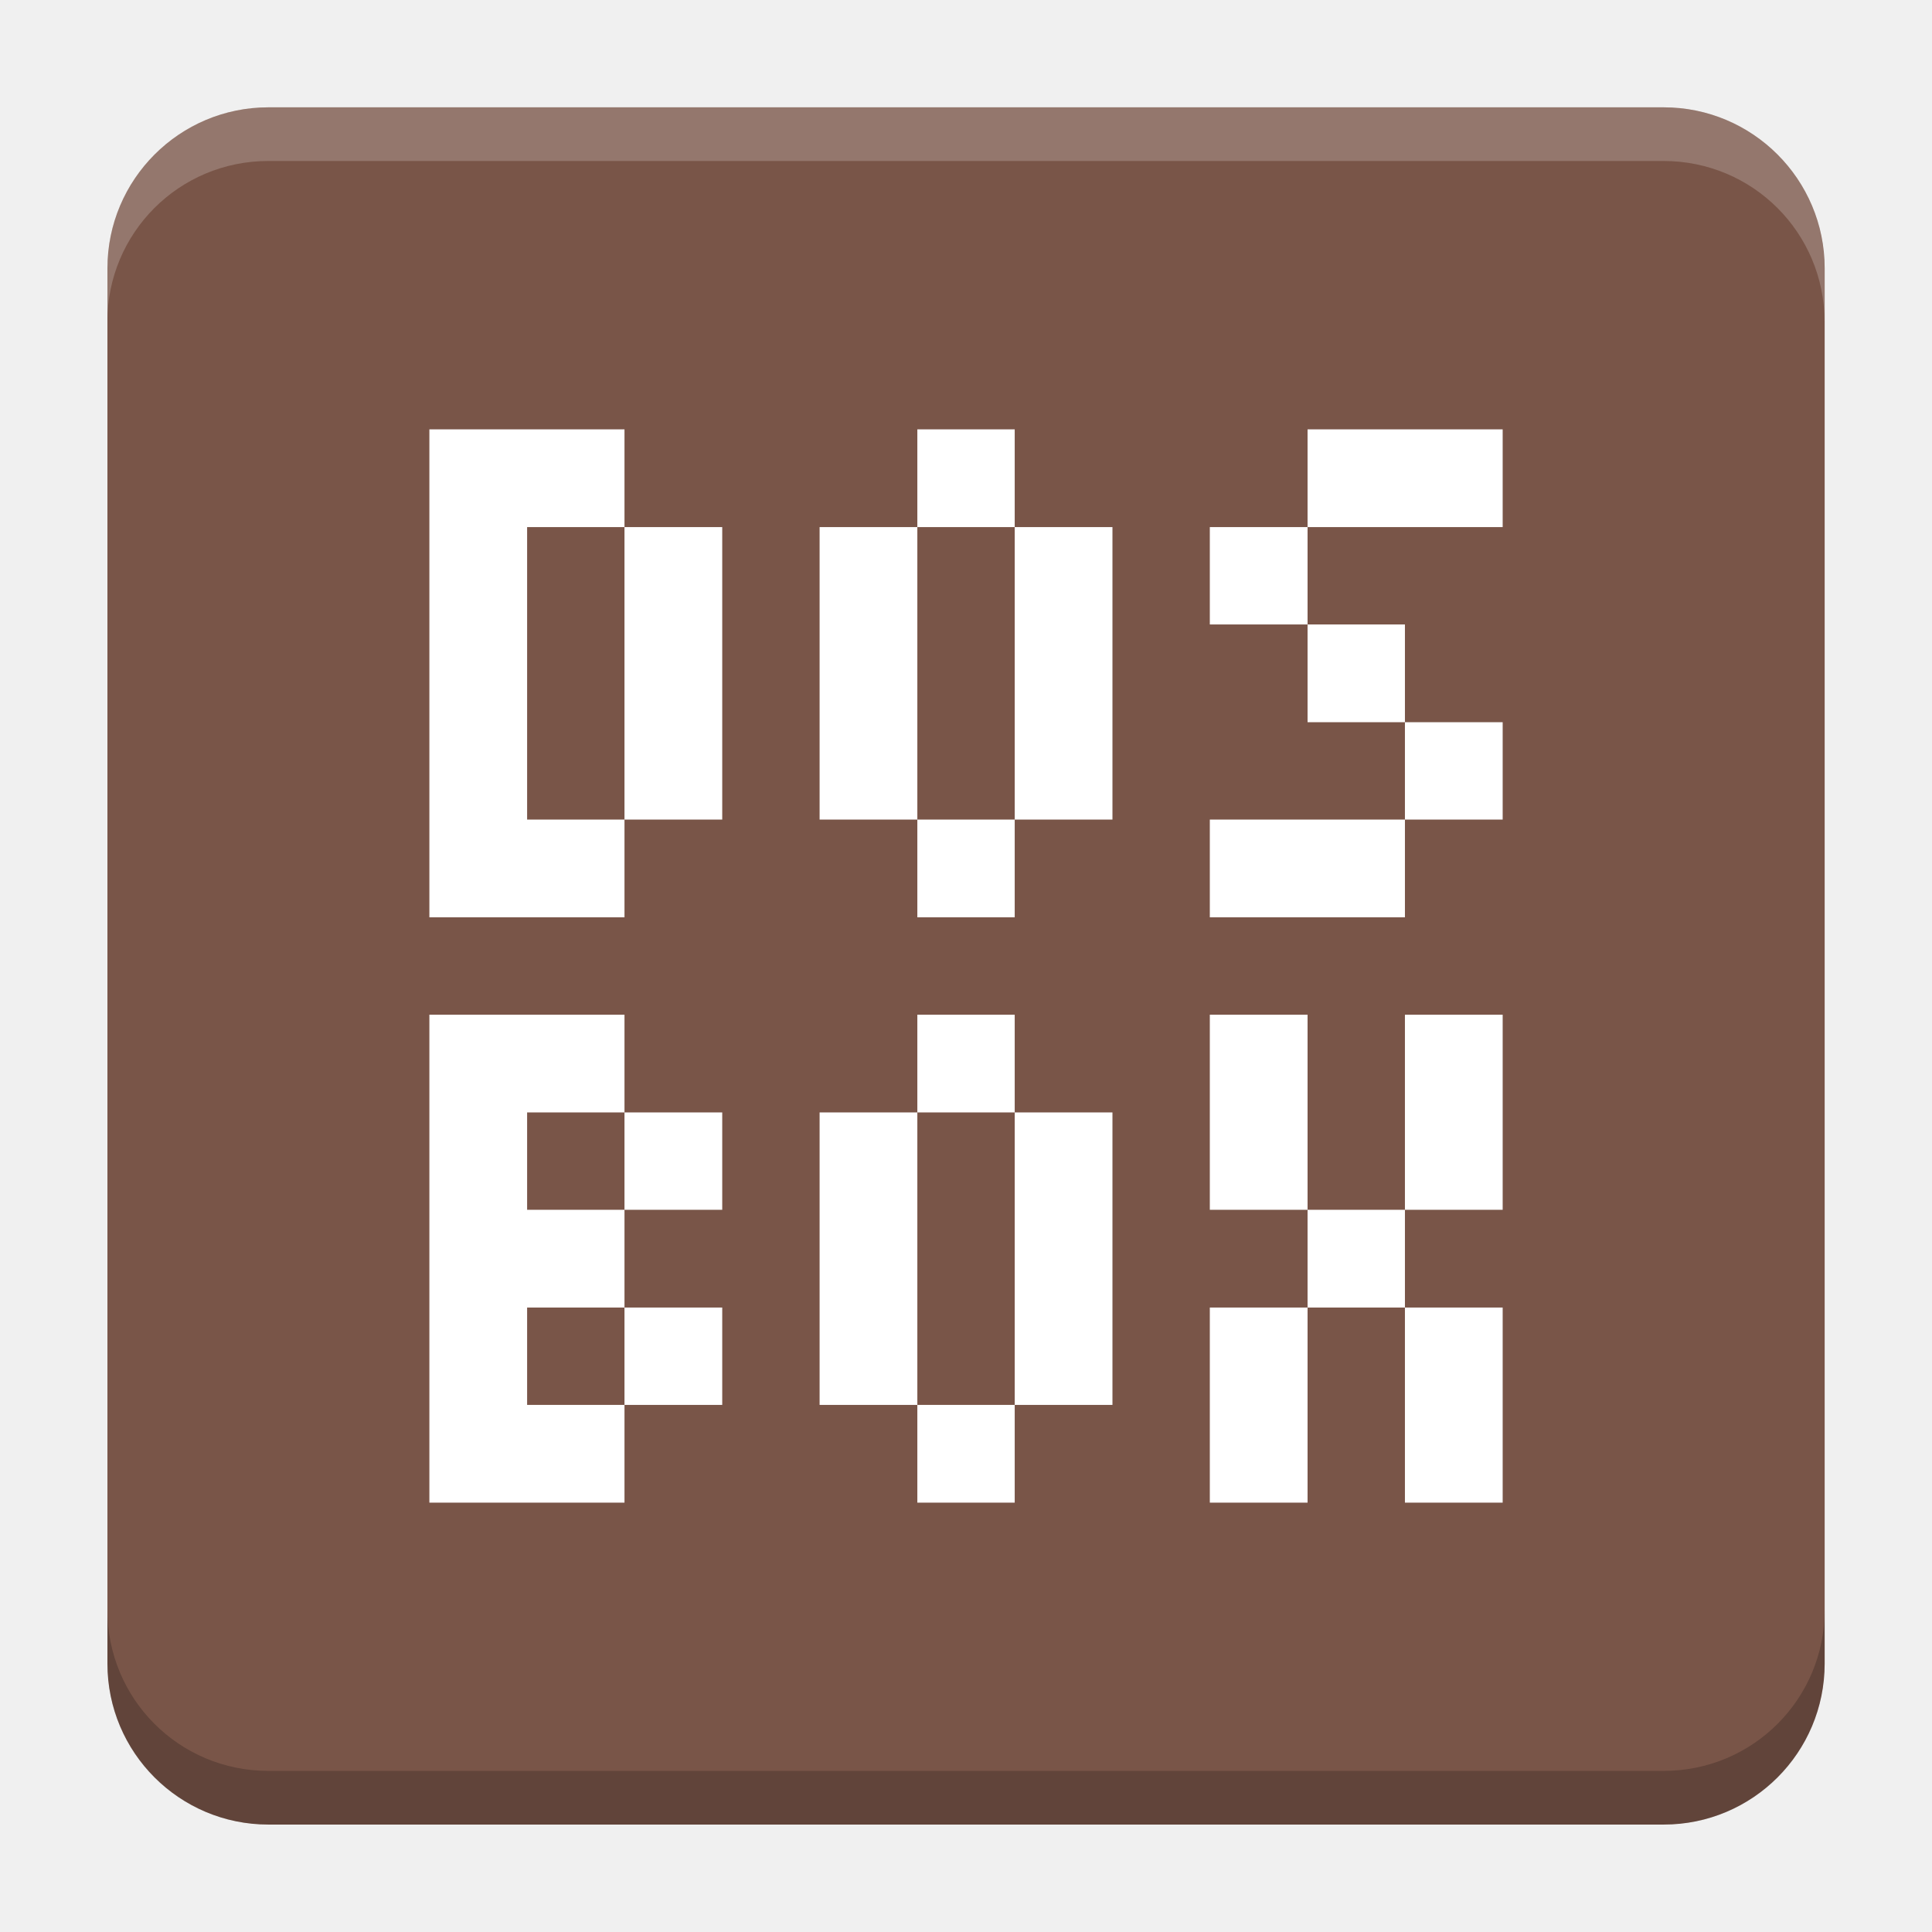
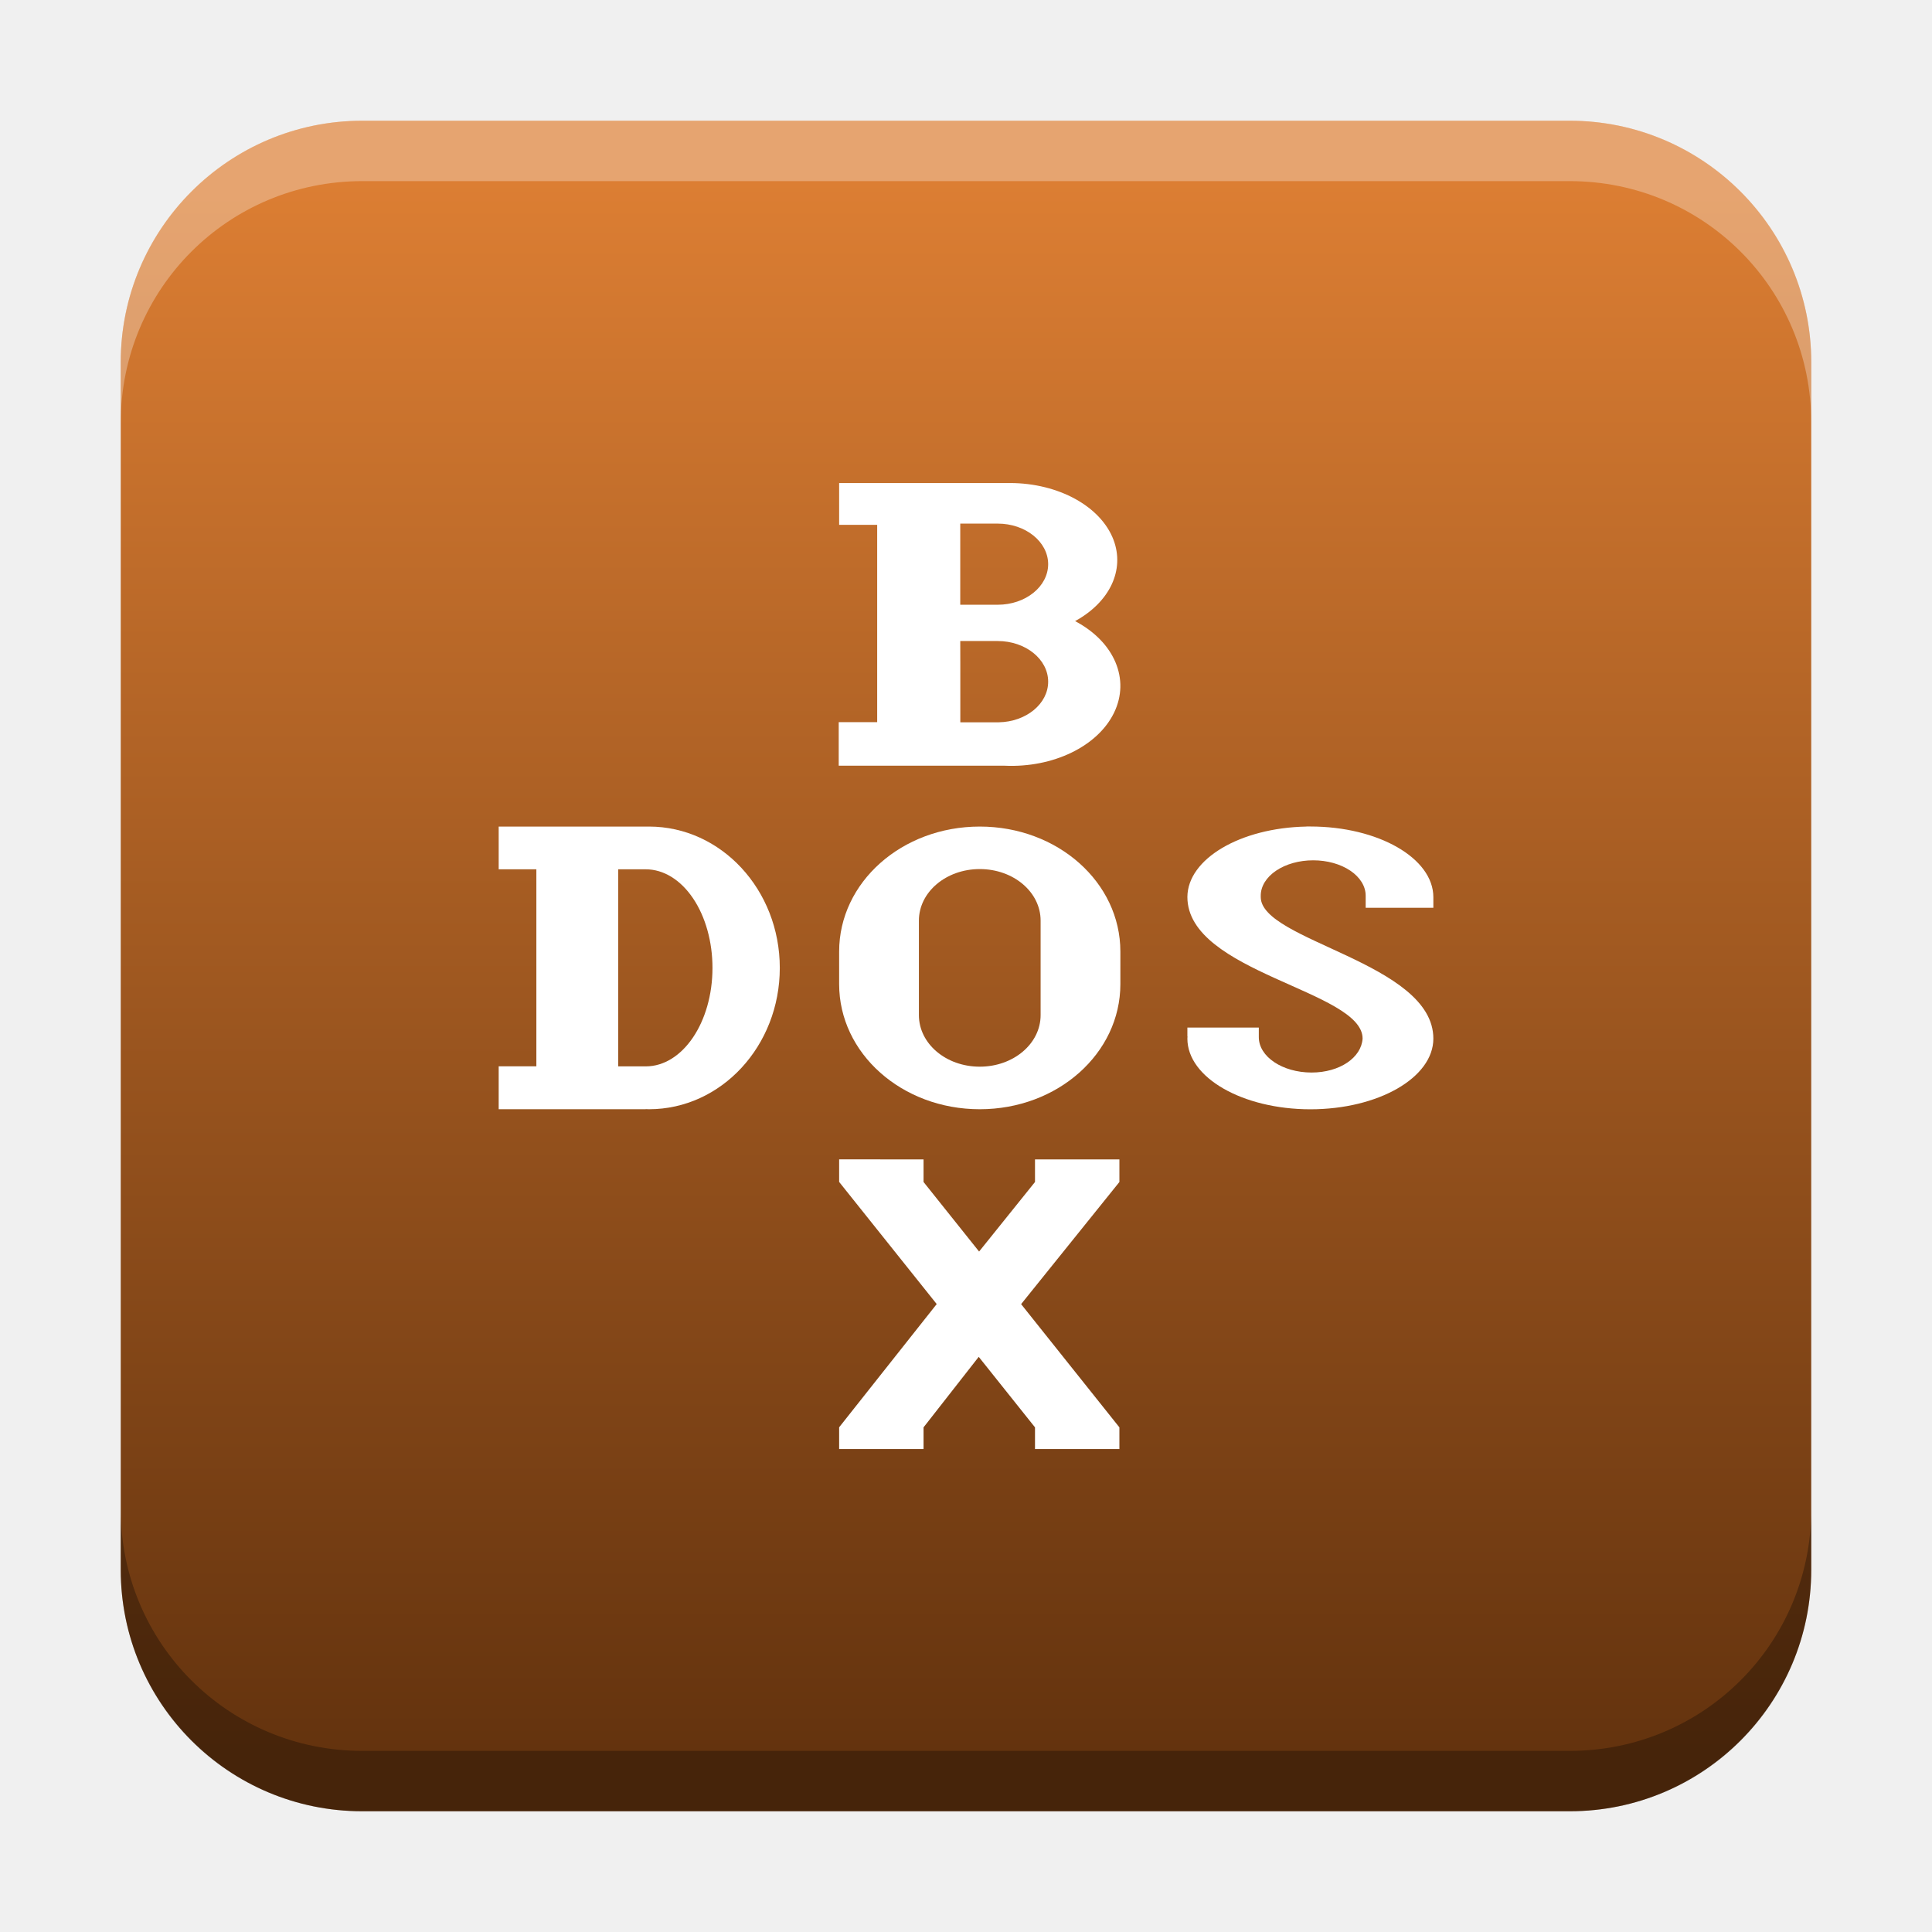
- <svg xmlns="http://www.w3.org/2000/svg" version="1.1" viewBox="0 0 18.001 18">
-   <g transform="translate(1.0008 -1092.8)">
-     <rect x="9.5745e-5" y="1093.8" width="16" height="16" rx="1.5" ry="1.5" fill="#795548" />
-     <path transform="translate(-1.0008 1092.8)" d="m2.5 1c-0.831 0-1.5 0.669-1.5 1.5v0.5c0-0.831 0.669-1.5 1.5-1.5h13c0.831 0 1.5 0.669 1.5 1.5v-0.5c0-0.831-0.669-1.5-1.5-1.5z" fill="#fff" opacity=".2" />
-     <path d="m14.5 1109.8c0.831 0 1.5-0.669 1.5-1.5v-0.5c0 0.831-0.669 1.5-1.5 1.5h-13c-0.831 0-1.5-0.669-1.5-1.5v0.5c0 0.831 0.669 1.5 1.5 1.5z" opacity=".2" />
+ <svg xmlns="http://www.w3.org/2000/svg" xmlns:xlink="http://www.w3.org/1999/xlink" width="32" height="32" id="svg2" version="1.1" viewBox="0 0 32 32">
+   <defs id="defs4">
+     <linearGradient id="linearGradient8471">
+       <stop id="stop8467" offset="0" style="stop-color:#dc7e33;stop-opacity:1" />
+       <stop id="stop8469" offset="1" style="stop-color:#64330e;stop-opacity:1" />
+     </linearGradient>
+     <linearGradient id="linearGradient5306">
+       <stop style="stop-color:#ffffff;stop-opacity:0.099;" offset="0" id="stop5308" />
+       <stop style="stop-color:#ffffff;stop-opacity:0;" offset="1" id="stop5310" />
+     </linearGradient>
+     <linearGradient id="linearGradient5290">
+       <stop style="stop-color:#00ffff;stop-opacity:0.098;" offset="0" id="stop5292" />
+       <stop id="stop6740" offset="0.5" style="stop-color:#00ff7f;stop-opacity:0.047;" />
+       <stop style="stop-color:#00ff00;stop-opacity:0;" offset="1" id="stop5294" />
+     </linearGradient>
+     <linearGradient id="linearGradient5188">
+       <stop style="stop-color:#64b5f6;stop-opacity:0.247;" offset="0" id="stop5198" />
+       <stop style="stop-color:#64b5f6;stop-opacity:0;" offset="1" id="stop5192" />
+     </linearGradient>
+     <linearGradient id="linearGradient3975">
+       <stop style="stop-color:#ff5555;stop-opacity:1;" offset="0" id="stop3977" />
+     </linearGradient>
+     <linearGradient id="linearGradient3969">
+       <stop style="stop-color:#87cdde;stop-opacity:1;" offset="0" id="stop3971" />
+     </linearGradient>
+     <filter id="filter3945" x="0" y="6" width="1.2" style="color-interpolation-filters:sRGB">
+       <feDiffuseLighting id="feDiffuseLighting3947" lighting-color="#fdfdfd" surfaceScale="121.495" diffuseConstant="28.448" />
+     </filter>
+     <filter id="filter3979" style="color-interpolation-filters:sRGB">
+       <feFlood flood-opacity="0.2" flood-color="rgb(0,0,0)" result="flood" id="feFlood3981" />
+       <feComposite in="flood" in2="SourceGraphic" operator="in" result="composite1" id="feComposite3983" />
+       <feGaussianBlur stdDeviation="6" result="blur" id="feGaussianBlur3985" />
+       <feOffset dx="0" dy="6" result="offset" id="feOffset3987" />
+       <feComposite in="SourceGraphic" in2="offset" operator="over" result="fbSourceGraphic" id="feComposite3989" />
+       <feColorMatrix result="fbSourceGraphicAlpha" in="fbSourceGraphic" values="0 0 0 -1 0 0 0 0 -1 0 0 0 0 -1 0 0 0 0 1 0" id="feColorMatrix3991" />
+       <feFlood id="feFlood3993" flood-opacity="0.2" flood-color="rgb(0,0,0)" result="flood" in="fbSourceGraphic" />
+       <feComposite id="feComposite3995" in2="fbSourceGraphic" in="flood" operator="in" result="composite1" />
+       <feGaussianBlur id="feGaussianBlur3997" stdDeviation="6" result="blur" />
+       <feOffset id="feOffset3999" dx="0" dy="6" result="offset" />
+       <feComposite id="feComposite4001" in2="offset" in="fbSourceGraphic" operator="over" result="composite2" />
+     </filter>
+     <filter style="color-interpolation-filters:sRGB" id="filter3876">
+       <feFlood flood-opacity="0.2" flood-color="rgb(0,0,0)" result="flood" id="feFlood3878" />
+       <feComposite in="flood" in2="SourceGraphic" operator="in" result="composite1" id="feComposite3880" />
+       <feGaussianBlur stdDeviation="6" result="blur" id="feGaussianBlur3882" />
+       <feOffset dx="0" dy="6" result="offset" id="feOffset3884" />
+       <feComposite in="SourceGraphic" in2="offset" operator="over" result="fbSourceGraphic" id="feComposite3886" />
+       <feColorMatrix result="fbSourceGraphicAlpha" in="fbSourceGraphic" values="0 0 0 -1 0 0 0 0 -1 0 0 0 0 -1 0 0 0 0 1 0" id="feColorMatrix3888" />
+       <feFlood id="feFlood3890" flood-opacity="0.397" flood-color="rgb(0,0,0)" result="flood" in="fbSourceGraphic" />
+       <feComposite id="feComposite3892" in2="fbSourceGraphic" in="flood" operator="in" result="composite1" />
+       <feGaussianBlur id="feGaussianBlur3894" stdDeviation="19.2" result="blur" />
+       <feOffset id="feOffset3896" dx="0" dy="6" result="offset" />
+       <feComposite id="feComposite3898" in2="offset" in="fbSourceGraphic" operator="over" result="fbSourceGraphic" />
+       <feColorMatrix result="fbSourceGraphicAlpha" in="fbSourceGraphic" values="0 0 0 -1 0 0 0 0 -1 0 0 0 0 -1 0 0 0 0 1 0" id="feColorMatrix3900" />
+       <feFlood id="feFlood3902" flood-opacity="0.8" flood-color="rgb(0,0,0)" result="flood" in="fbSourceGraphic" />
+       <feComposite id="feComposite3904" in2="fbSourceGraphic" in="flood" operator="in" result="composite1" />
+       <feGaussianBlur id="feGaussianBlur3906" stdDeviation="19.2" result="blur" />
+       <feOffset id="feOffset3908" dx="0" dy="6" result="offset" />
+       <feComposite id="feComposite3910" in2="offset" in="fbSourceGraphic" operator="over" result="fbSourceGraphic" />
+       <feColorMatrix result="fbSourceGraphicAlpha" in="fbSourceGraphic" values="0 0 0 -1 0 0 0 0 -1 0 0 0 0 -1 0 0 0 0 1 0" id="feColorMatrix3912" />
+       <feFlood id="feFlood3914" flood-opacity="0.8" flood-color="rgb(0,0,0)" result="flood" in="fbSourceGraphic" />
+       <feComposite id="feComposite3916" in2="fbSourceGraphic" in="flood" operator="in" result="composite1" />
+       <feGaussianBlur id="feGaussianBlur3918" stdDeviation="26.1" result="blur" />
+       <feOffset id="feOffset3920" dx="0" dy="6" result="offset" />
+       <feComposite id="feComposite3922" in2="offset" in="fbSourceGraphic" operator="over" result="fbSourceGraphic" />
+       <feColorMatrix result="fbSourceGraphicAlpha" in="fbSourceGraphic" values="0 0 0 -1 0 0 0 0 -1 0 0 0 0 -1 0 0 0 0 1 0" id="feColorMatrix3924" />
+       <feFlood id="feFlood3926" flood-opacity="0.8" flood-color="rgb(0,0,0)" result="flood" in="fbSourceGraphic" />
+       <feComposite id="feComposite3928" in2="fbSourceGraphic" in="flood" operator="in" result="composite1" />
+       <feGaussianBlur id="feGaussianBlur3930" stdDeviation="35.7" result="blur" />
+       <feOffset id="feOffset3932" dx="0" dy="6" result="offset" />
+       <feComposite id="feComposite3934" in2="offset" in="fbSourceGraphic" operator="over" result="fbSourceGraphic" />
+       <feColorMatrix result="fbSourceGraphicAlpha" in="fbSourceGraphic" values="0 0 0 -1 0 0 0 0 -1 0 0 0 0 -1 0 0 0 0 1 0" id="feColorMatrix3936" />
+       <feFlood id="feFlood3938" flood-opacity="0.8" flood-color="rgb(0,0,0)" result="flood" in="fbSourceGraphic" />
+       <feComposite id="feComposite3940" in2="fbSourceGraphic" in="flood" operator="in" result="composite1" />
+       <feGaussianBlur id="feGaussianBlur3942" stdDeviation="6" result="blur" />
+       <feOffset id="feOffset3944" dx="0" dy="6" result="offset" />
+       <feComposite id="feComposite3946" in2="offset" in="fbSourceGraphic" operator="over" result="fbSourceGraphic" />
+       <feColorMatrix result="fbSourceGraphicAlpha" in="fbSourceGraphic" values="0 0 0 -1 0 0 0 0 -1 0 0 0 0 -1 0 0 0 0 1 0" id="feColorMatrix3948" />
+       <feFlood id="feFlood3950" flood-opacity="0.8" flood-color="rgb(0,0,0)" result="flood" in="fbSourceGraphic" />
+       <feComposite id="feComposite3952" in2="fbSourceGraphic" in="flood" operator="in" result="composite1" />
+       <feGaussianBlur id="feGaussianBlur3954" stdDeviation="21.7" result="blur" />
+       <feOffset id="feOffset3956" dx="0" dy="6" result="offset" />
+       <feComposite id="feComposite3958" in2="offset" in="fbSourceGraphic" operator="over" result="fbSourceGraphic" />
+       <feColorMatrix result="fbSourceGraphicAlpha" in="fbSourceGraphic" values="0 0 0 -1 0 0 0 0 -1 0 0 0 0 -1 0 0 0 0 1 0" id="feColorMatrix3960" />
+       <feFlood id="feFlood3962" flood-opacity="0.8" flood-color="rgb(0,0,0)" result="flood" in="fbSourceGraphic" />
+       <feComposite id="feComposite3964" in2="fbSourceGraphic" in="flood" operator="in" result="composite1" />
+       <feGaussianBlur id="feGaussianBlur3966" stdDeviation="21.7" result="blur" />
+       <feOffset id="feOffset3968" dx="0" dy="1.9" result="offset" />
+       <feComposite id="feComposite3970" in2="offset" in="fbSourceGraphic" operator="over" result="fbSourceGraphic" />
+       <feColorMatrix result="fbSourceGraphicAlpha" in="fbSourceGraphic" values="0 0 0 -1 0 0 0 0 -1 0 0 0 0 -1 0 0 0 0 1 0" id="feColorMatrix3972" />
+       <feFlood id="feFlood3974" flood-opacity="0.8" flood-color="rgb(0,0,0)" result="flood" in="fbSourceGraphic" />
+       <feComposite id="feComposite3976" in2="fbSourceGraphic" in="flood" operator="in" result="composite1" />
+       <feGaussianBlur id="feGaussianBlur3978" stdDeviation="21.7" result="blur" />
+       <feOffset id="feOffset3980" dx="3.6" dy="1.9" result="offset" />
+       <feComposite id="feComposite3982" in2="offset" in="fbSourceGraphic" operator="over" result="fbSourceGraphic" />
+       <feColorMatrix result="fbSourceGraphicAlpha" in="fbSourceGraphic" values="0 0 0 -1 0 0 0 0 -1 0 0 0 0 -1 0 0 0 0 1 0" id="feColorMatrix3984" />
+       <feFlood id="feFlood3986" flood-opacity="0.8" flood-color="rgb(0,0,0)" result="flood" in="fbSourceGraphic" />
+       <feComposite id="feComposite3988" in2="fbSourceGraphic" in="flood" operator="in" result="composite1" />
+       <feGaussianBlur id="feGaussianBlur3990" stdDeviation="21.7" result="blur" />
+       <feOffset id="feOffset3992" dx="9.6" dy="1.9" result="offset" />
+       <feComposite id="feComposite3994" in2="offset" in="fbSourceGraphic" operator="over" result="fbSourceGraphic" />
+       <feColorMatrix result="fbSourceGraphicAlpha" in="fbSourceGraphic" values="0 0 0 -1 0 0 0 0 -1 0 0 0 0 -1 0 0 0 0 1 0" id="feColorMatrix3996" />
+       <feFlood id="feFlood3998" flood-opacity="0.8" flood-color="rgb(0,0,0)" result="flood" in="fbSourceGraphic" />
+       <feComposite id="feComposite4000" in2="fbSourceGraphic" in="flood" operator="in" result="composite1" />
+       <feGaussianBlur id="feGaussianBlur4002" stdDeviation="21.7" result="blur" />
+       <feOffset id="feOffset4004" dx="1.2" dy="1.9" result="offset" />
+       <feComposite id="feComposite4006" in2="offset" in="fbSourceGraphic" operator="over" result="fbSourceGraphic" />
+       <feColorMatrix result="fbSourceGraphicAlpha" in="fbSourceGraphic" values="0 0 0 -1 0 0 0 0 -1 0 0 0 0 -1 0 0 0 0 1 0" id="feColorMatrix4008" />
+       <feFlood id="feFlood4010" flood-opacity="0.8" flood-color="rgb(0,0,0)" result="flood" in="fbSourceGraphic" />
+       <feComposite id="feComposite4012" in2="fbSourceGraphic" in="flood" operator="in" result="composite1" />
+       <feGaussianBlur id="feGaussianBlur4014" stdDeviation="21.7" result="blur" />
+       <feOffset id="feOffset4016" dx="-1.4" dy="1.9" result="offset" />
+       <feComposite id="feComposite4018" in2="offset" in="fbSourceGraphic" operator="over" result="fbSourceGraphic" />
+       <feColorMatrix result="fbSourceGraphicAlpha" in="fbSourceGraphic" values="0 0 0 -1 0 0 0 0 -1 0 0 0 0 -1 0 0 0 0 1 0" id="feColorMatrix4020" />
+       <feFlood id="feFlood4022" flood-opacity="0.8" flood-color="rgb(0,0,0)" result="flood" in="fbSourceGraphic" />
+       <feComposite id="feComposite4024" in2="fbSourceGraphic" in="flood" operator="in" result="composite1" />
+       <feGaussianBlur id="feGaussianBlur4026" stdDeviation="21.7" result="blur" />
+       <feOffset id="feOffset4028" dx="0.3" dy="1.9" result="offset" />
+       <feComposite id="feComposite4030" in2="offset" in="fbSourceGraphic" operator="over" result="fbSourceGraphic" />
+       <feColorMatrix result="fbSourceGraphicAlpha" in="fbSourceGraphic" values="0 0 0 -1 0 0 0 0 -1 0 0 0 0 -1 0 0 0 0 1 0" id="feColorMatrix4032" />
+       <feFlood id="feFlood4034" flood-opacity="0.8" flood-color="rgb(0,0,0)" result="flood" in="fbSourceGraphic" />
+       <feComposite id="feComposite4036" in2="fbSourceGraphic" in="flood" operator="in" result="composite1" />
+       <feGaussianBlur id="feGaussianBlur4038" stdDeviation="21.7" result="blur" />
+       <feOffset id="feOffset4040" dx="-8.04912e-16" dy="1.9" result="offset" />
+       <feComposite id="feComposite4042" in2="offset" in="fbSourceGraphic" operator="over" result="fbSourceGraphic" />
+       <feColorMatrix result="fbSourceGraphicAlpha" in="fbSourceGraphic" values="0 0 0 -1 0 0 0 0 -1 0 0 0 0 -1 0 0 0 0 1 0" id="feColorMatrix4044" />
+       <feFlood id="feFlood4046" flood-opacity="0.8" flood-color="rgb(0,0,0)" result="flood" in="fbSourceGraphic" />
+       <feComposite id="feComposite4048" in2="fbSourceGraphic" in="flood" operator="in" result="composite1" />
+       <feGaussianBlur id="feGaussianBlur4050" stdDeviation="21.7" result="blur" />
+       <feOffset id="feOffset4052" dx="-8.04912e-16" dy="3.6" result="offset" />
+       <feComposite id="feComposite4054" in2="offset" in="fbSourceGraphic" operator="over" result="fbSourceGraphic" />
+       <feColorMatrix result="fbSourceGraphicAlpha" in="fbSourceGraphic" values="0 0 0 -1 0 0 0 0 -1 0 0 0 0 -1 0 0 0 0 1 0" id="feColorMatrix4056" />
+       <feFlood id="feFlood4058" flood-opacity="0.8" flood-color="rgb(0,0,0)" result="flood" in="fbSourceGraphic" />
+       <feComposite id="feComposite4060" in2="fbSourceGraphic" in="flood" operator="in" result="composite1" />
+       <feGaussianBlur id="feGaussianBlur4062" stdDeviation="6" result="blur" />
+       <feOffset id="feOffset4064" dx="-8.04912e-16" dy="3.6" result="offset" />
+       <feComposite id="feComposite4066" in2="offset" in="fbSourceGraphic" operator="over" result="fbSourceGraphic" />
+       <feColorMatrix result="fbSourceGraphicAlpha" in="fbSourceGraphic" values="0 0 0 -1 0 0 0 0 -1 0 0 0 0 -1 0 0 0 0 1 0" id="feColorMatrix4080" />
+       <feFlood id="feFlood4082" flood-opacity="0.8" flood-color="rgb(0,0,0)" result="flood" in="fbSourceGraphic" />
+       <feComposite id="feComposite4084" in2="fbSourceGraphic" in="flood" operator="in" result="composite1" />
+       <feGaussianBlur id="feGaussianBlur4086" stdDeviation="6" result="blur" />
+       <feOffset id="feOffset4088" dx="-8.04912e-16" dy="3.6" result="offset" />
+       <feComposite id="feComposite4090" in2="offset" in="fbSourceGraphic" operator="over" result="fbSourceGraphic" />
+       <feColorMatrix result="fbSourceGraphicAlpha" in="fbSourceGraphic" values="0 0 0 -1 0 0 0 0 -1 0 0 0 0 -1 0 0 0 0 1 0" id="feColorMatrix4092" />
+       <feFlood id="feFlood4094" flood-opacity="0.8" flood-color="rgb(0,0,0)" result="flood" in="fbSourceGraphic" />
+       <feComposite id="feComposite4096" in2="fbSourceGraphic" in="flood" operator="in" result="composite1" />
+       <feGaussianBlur id="feGaussianBlur4098" stdDeviation="6" result="blur" />
+       <feOffset id="feOffset4100" dx="-8.04912e-16" dy="7.7" result="offset" />
+       <feComposite id="feComposite4102" in2="offset" in="fbSourceGraphic" operator="over" result="fbSourceGraphic" />
+       <feColorMatrix result="fbSourceGraphicAlpha" in="fbSourceGraphic" values="0 0 0 -1 0 0 0 0 -1 0 0 0 0 -1 0 0 0 0 1 0" id="feColorMatrix4104" />
+       <feFlood id="feFlood4106" flood-opacity="0.8" flood-color="rgb(0,0,0)" result="flood" in="fbSourceGraphic" />
+       <feComposite id="feComposite4108" in2="fbSourceGraphic" in="flood" operator="in" result="composite1" />
+       <feGaussianBlur id="feGaussianBlur4110" stdDeviation="6" result="blur" />
+       <feOffset id="feOffset4112" dx="-8.04912e-16" dy="11.6" result="offset" />
+       <feComposite id="feComposite4114" in2="offset" in="fbSourceGraphic" operator="over" result="fbSourceGraphic" />
+       <feColorMatrix result="fbSourceGraphicAlpha" in="fbSourceGraphic" values="0 0 0 -1 0 0 0 0 -1 0 0 0 0 -1 0 0 0 0 1 0" id="feColorMatrix4116" />
+       <feFlood id="feFlood4118" flood-opacity="0.5" flood-color="rgb(0,0,0)" result="flood" in="fbSourceGraphic" />
+       <feComposite id="feComposite4120" in2="fbSourceGraphic" in="flood" operator="in" result="composite1" />
+       <feGaussianBlur id="feGaussianBlur4122" stdDeviation="6" result="blur" />
+       <feOffset id="feOffset4124" dx="-8.04912e-16" dy="11.6" result="offset" />
+       <feComposite id="feComposite4126" in2="offset" in="fbSourceGraphic" operator="over" result="fbSourceGraphic" />
+       <feColorMatrix result="fbSourceGraphicAlpha" in="fbSourceGraphic" values="0 0 0 -1 0 0 0 0 -1 0 0 0 0 -1 0 0 0 0 1 0" id="feColorMatrix4128" />
+       <feFlood id="feFlood4130" flood-opacity="0.3" flood-color="rgb(0,0,0)" result="flood" in="fbSourceGraphic" />
+       <feComposite id="feComposite4132" in2="fbSourceGraphic" in="flood" operator="in" result="composite1" />
+       <feGaussianBlur id="feGaussianBlur4134" stdDeviation="6" result="blur" />
+       <feOffset id="feOffset4136" dx="-8.04912e-16" dy="11.6" result="offset" />
+       <feComposite id="feComposite4138" in2="offset" in="fbSourceGraphic" operator="over" result="fbSourceGraphic" />
+       <feColorMatrix result="fbSourceGraphicAlpha" in="fbSourceGraphic" values="0 0 0 -1 0 0 0 0 -1 0 0 0 0 -1 0 0 0 0 1 0" id="feColorMatrix4140" />
+       <feFlood id="feFlood4142" flood-opacity="0.2" flood-color="rgb(0,0,0)" result="flood" in="fbSourceGraphic" />
+       <feComposite id="feComposite4144" in2="fbSourceGraphic" in="flood" operator="in" result="composite1" />
+       <feGaussianBlur id="feGaussianBlur4146" stdDeviation="6" result="blur" />
+       <feOffset id="feOffset4148" dx="-8.04912e-16" dy="11.6" result="offset" />
+       <feComposite id="feComposite4150" in2="offset" in="fbSourceGraphic" operator="over" result="fbSourceGraphic" />
+       <feColorMatrix result="fbSourceGraphicAlpha" in="fbSourceGraphic" values="0 0 0 -1 0 0 0 0 -1 0 0 0 0 -1 0 0 0 0 1 0" id="feColorMatrix4152" />
+       <feFlood id="feFlood4154" flood-opacity="0.2" flood-color="rgb(0,0,0)" result="flood" in="fbSourceGraphic" />
+       <feComposite id="feComposite4156" in2="fbSourceGraphic" in="flood" operator="in" result="composite1" />
+       <feGaussianBlur id="feGaussianBlur4158" stdDeviation="6" result="blur" />
+       <feOffset id="feOffset4160" dx="-8.04912e-16" dy="11.6" result="offset" />
+       <feComposite id="feComposite4162" in2="offset" in="fbSourceGraphic" operator="over" result="fbSourceGraphic" />
+       <feColorMatrix result="fbSourceGraphicAlpha" in="fbSourceGraphic" values="0 0 0 -1 0 0 0 0 -1 0 0 0 0 -1 0 0 0 0 1 0" id="feColorMatrix4164" />
+       <feFlood id="feFlood4166" flood-opacity="0.2" flood-color="rgb(0,0,0)" result="flood" in="fbSourceGraphic" />
+       <feComposite id="feComposite4168" in2="fbSourceGraphic" in="flood" operator="in" result="composite1" />
+       <feGaussianBlur id="feGaussianBlur4170" stdDeviation="6" result="blur" />
+       <feOffset id="feOffset4172" dx="-8.04912e-16" dy="6" result="offset" />
+       <feComposite id="feComposite4174" in2="offset" in="fbSourceGraphic" operator="over" result="composite2" />
+     </filter>
+     <filter id="filter4522" style="color-interpolation-filters:sRGB">
+       <feGaussianBlur stdDeviation="3" id="feGaussianBlur4524" />
+       <feColorMatrix result="fbSourceGraphic" values="1 0 0 0 0 0 1 0 0 0 0 0 1 0 0 0 0 0 6 -2.5 " id="feColorMatrix4526" />
+     </filter>
+     <filter id="filter4576" style="color-interpolation-filters:sRGB">
+       <feGaussianBlur stdDeviation="3" id="feGaussianBlur4578" />
+       <feColorMatrix result="fbSourceGraphic" values="1 0 0 0 0 0 1 0 0 0 0 0 1 0 0 0 0 0 6 -2.5 " id="feColorMatrix4580" />
+     </filter>
+     <filter id="filter4576-0" style="color-interpolation-filters:sRGB">
+       <feGaussianBlur stdDeviation="3" id="feGaussianBlur4578-8" />
+       <feColorMatrix result="fbSourceGraphic" values="1 0 0 0 0 0 1 0 0 0 0 0 1 0 0 0 0 0 6 -2.5 " id="feColorMatrix4580-0" />
+     </filter>
+     <filter id="filter4576-0-0" style="color-interpolation-filters:sRGB">
+       <feGaussianBlur stdDeviation="3" id="feGaussianBlur4578-8-5" />
+       <feColorMatrix result="fbSourceGraphic" values="1 0 0 0 0 0 1 0 0 0 0 0 1 0 0 0 0 0 6 -2.5 " id="feColorMatrix4580-0-2" />
+     </filter>
+     <filter id="filter4576-0-0-4" style="color-interpolation-filters:sRGB">
+       <feGaussianBlur stdDeviation="3" id="feGaussianBlur4578-8-5-2" />
+       <feColorMatrix result="fbSourceGraphic" values="1 0 0 0 0 0 1 0 0 0 0 0 1 0 0 0 0 0 6 -2.5 " id="feColorMatrix4580-0-2-7" />
+     </filter>
+     <radialGradient xlink:href="#linearGradient5306" id="radialGradient5296" cx="9" cy="1032.112" fx="9" fy="1032.112" r="10.125" gradientUnits="userSpaceOnUse" gradientTransform="matrix(1.944444,0,0,1.944447,-13.5625,-977.5881)" />
+     <linearGradient xlink:href="#linearGradient5306" id="linearGradient5312" x1="-15.75" y1="1029.3" x2="23.625" y2="1029.3" gradientUnits="userSpaceOnUse" />
+     <linearGradient id="linearGradient3783-1">
+       <stop id="stop3785-2" offset="0" style="stop-color:#1e94d3;stop-opacity:1;" />
+       <stop style="stop-color:#1e94d3;stop-opacity:1;" offset="1" id="stop3803-6" />
+     </linearGradient>
+     <linearGradient gradientUnits="userSpaceOnUse" y2="50" x2="30" y1="90" x1="-10" id="linearGradient3827-7" xlink:href="#linearGradient3783-1" />
+     <linearGradient gradientUnits="userSpaceOnUse" y2="50" x2="30" y1="90" x1="-10" id="linearGradient3827" xlink:href="#linearGradient3783" />
+     <linearGradient id="linearGradient3783">
+       <stop id="stop3785" offset="0" style="stop-color:#1e94d3;stop-opacity:1;" />
+       <stop style="stop-color:#1e94d3;stop-opacity:1;" offset="1" id="stop3803" />
+     </linearGradient>
+     <linearGradient id="linearGradient3821">
+       <stop id="stop3823" offset="0" style="stop-color:#37aee2;stop-opacity:1;" />
+       <stop id="stop3825" offset="1" style="stop-color:#1e96c8;stop-opacity:1;" />
+     </linearGradient>
+     <linearGradient id="linearGradient3829">
+       <stop style="stop-color:#1f96d4;stop-opacity:1;" offset="0" id="stop3831" />
+       <stop style="stop-color:#37aee2;stop-opacity:1;" offset="1" id="stop3833" />
+     </linearGradient>
+     <linearGradient id="linearGradient3877">
+       <stop id="stop3879" offset="0" style="stop-color:#eff7fc;stop-opacity:1;" />
+       <stop id="stop3881" offset="1" style="stop-color:#ffffff;stop-opacity:1;" />
+     </linearGradient>
+     <linearGradient id="linearGradient3689">
+       <stop id="stop3691" offset="0" style="stop-color:#f68000;stop-opacity:1;" />
+       <stop id="stop3693" offset="1" style="stop-color:#fd9800;stop-opacity:1;" />
+     </linearGradient>
+     <linearGradient id="linearGradient3675">
+       <stop id="stop3677" offset="0" style="stop-color:#ffb900;stop-opacity:1;" />
+       <stop id="stop3679" offset="1" style="stop-color:#ffd76b;stop-opacity:1;" />
+     </linearGradient>
+     <linearGradient y2="463.262" x2="412.23" y1="461.921" x1="-113.893" gradientUnits="userSpaceOnUse" id="linearGradient3840" xlink:href="#linearGradient3675" />
+     <linearGradient id="linearGradient3634">
+       <stop style="stop-color:#7a8288;stop-opacity:1;" offset="0" id="stop3636" />
+       <stop id="stop3638" offset="0.076" style="stop-color:#9fa3a7;stop-opacity:1;" />
+       <stop style="stop-color:#7d858b;stop-opacity:1;" offset="1" id="stop3640" />
+     </linearGradient>
+     <linearGradient y2="12.703" x2="151.346" y1="-0.642" x1="107.209" gradientTransform="matrix(0.2822222,0,0,0.2822222,-0.1398399,-0.01181449)" gradientUnits="userSpaceOnUse" id="linearGradient3838" xlink:href="#linearGradient3634" />
+     <linearGradient id="linearGradient3712">
+       <stop id="stop3714" offset="0" style="stop-color:#a1abb2;stop-opacity:1;" />
+       <stop style="stop-color:#eaeced;stop-opacity:1;" offset="0.148" id="stop3720" />
+       <stop id="stop3716" offset="1" style="stop-color:#c6ccd0;stop-opacity:1;" />
+     </linearGradient>
+     <linearGradient y2="27.389" x2="164.759" y1="12.641" x1="104.886" gradientUnits="userSpaceOnUse" id="linearGradient3836" xlink:href="#linearGradient3712" />
+     <linearGradient id="linearGradient3702">
+       <stop id="stop3704" offset="0" style="stop-color:#7a8288;stop-opacity:1;" />
+       <stop style="stop-color:#9fa3a7;stop-opacity:1;" offset="0.529" id="stop3710" />
+       <stop id="stop3706" offset="1" style="stop-color:#7d858b;stop-opacity:1;" />
+     </linearGradient>
+     <linearGradient y2="268.415" x2="334.031" y1="252.484" x1="18.875" gradientUnits="userSpaceOnUse" id="linearGradient3834" xlink:href="#linearGradient3702" />
+     <linearGradient id="linearGradient3626">
+       <stop style="stop-color:#a1abb2;stop-opacity:1;" offset="0" id="stop3628" />
+       <stop id="stop3630" offset="0.083" style="stop-color:#eaeced;stop-opacity:1;" />
+       <stop style="stop-color:#c6ccd0;stop-opacity:1;" offset="1" id="stop3632" />
+     </linearGradient>
+     <linearGradient y2="290.7" x2="278.432" y1="228.6" x1="44.104" gradientUnits="userSpaceOnUse" id="linearGradient3832" xlink:href="#linearGradient3626" />
+     <linearGradient id="linearGradient3646">
+       <stop id="stop3648" offset="0" style="stop-color:#f48200;stop-opacity:0;" />
+       <stop style="stop-color:#f48200;stop-opacity:0.728;" offset="0.589" id="stop3654" />
+       <stop id="stop3658" offset="0.816" style="stop-color:#cc5f00;stop-opacity:1;" />
+       <stop id="stop3650" offset="1" style="stop-color:#a43d00;stop-opacity:1;" />
+     </linearGradient>
+     <linearGradient y2="55.356" x2="261.622" y1="70.105" x1="115.202" gradientUnits="userSpaceOnUse" id="linearGradient3830" xlink:href="#linearGradient3646" />
+     <linearGradient id="linearGradient3668">
+       <stop style="stop-color:#9b4400;stop-opacity:1;" offset="0" id="stop3670" />
+       <stop style="stop-color:#e56300;stop-opacity:1;" offset="1" id="stop3672" />
+     </linearGradient>
+     <linearGradient y2="108.988" x2="93.522" y1="102.284" x1="64.751" gradientUnits="userSpaceOnUse" id="linearGradient3828" xlink:href="#linearGradient3668" />
+     <linearGradient id="linearGradient3649">
+       <stop id="stop3651" offset="0" style="stop-color:#e26400;stop-opacity:1;" />
+       <stop id="stop3653" offset="1" style="stop-color:#ffb900;stop-opacity:1;" />
+     </linearGradient>
+     <linearGradient y2="125.316" x2="44.376" y1="100.342" x1="40.775" gradientTransform="matrix(1,0,0,1.020233,0,-1.423461)" gradientUnits="userSpaceOnUse" id="linearGradient3826" xlink:href="#linearGradient3649" />
+     <linearGradient id="linearGradient3689-2">
+       <stop id="stop3691-2" offset="0" style="stop-color:#f68000;stop-opacity:1;" />
+       <stop id="stop3693-3" offset="1" style="stop-color:#fd9800;stop-opacity:1;" />
+     </linearGradient>
+     <linearGradient id="linearGradient3675-8">
+       <stop id="stop3677-4" offset="0" style="stop-color:#ffb900;stop-opacity:1;" />
+       <stop id="stop3679-7" offset="1" style="stop-color:#ffd76b;stop-opacity:1;" />
+     </linearGradient>
+     <linearGradient y2="463.262" x2="412.23" y1="461.921" x1="-113.893" gradientUnits="userSpaceOnUse" id="linearGradient3840-4" xlink:href="#linearGradient3675-8" />
+     <linearGradient id="linearGradient3634-7">
+       <stop style="stop-color:#7a8288;stop-opacity:1;" offset="0" id="stop3636-4" />
+       <stop id="stop3638-6" offset="0.076" style="stop-color:#9fa3a7;stop-opacity:1;" />
+       <stop style="stop-color:#7d858b;stop-opacity:1;" offset="1" id="stop3640-9" />
+     </linearGradient>
+     <linearGradient y2="12.703" x2="151.346" y1="-0.642" x1="107.209" gradientTransform="matrix(0.2822222,0,0,0.2822222,-0.1398399,-0.01181449)" gradientUnits="userSpaceOnUse" id="linearGradient3838-1" xlink:href="#linearGradient3634-7" />
+     <linearGradient id="linearGradient3712-7">
+       <stop id="stop3714-7" offset="0" style="stop-color:#a1abb2;stop-opacity:1;" />
+       <stop style="stop-color:#eaeced;stop-opacity:1;" offset="0.148" id="stop3720-2" />
+       <stop id="stop3716-3" offset="1" style="stop-color:#c6ccd0;stop-opacity:1;" />
+     </linearGradient>
+     <linearGradient y2="27.389" x2="164.759" y1="12.641" x1="104.886" gradientUnits="userSpaceOnUse" id="linearGradient3836-7" xlink:href="#linearGradient3712-7" />
+     <linearGradient id="linearGradient3702-3">
+       <stop id="stop3704-5" offset="0" style="stop-color:#7a8288;stop-opacity:1;" />
+       <stop style="stop-color:#9fa3a7;stop-opacity:1;" offset="0.529" id="stop3710-4" />
+       <stop id="stop3706-4" offset="1" style="stop-color:#7d858b;stop-opacity:1;" />
+     </linearGradient>
+     <linearGradient y2="268.415" x2="334.031" y1="252.484" x1="18.875" gradientUnits="userSpaceOnUse" id="linearGradient3834-9" xlink:href="#linearGradient3702-3" />
+     <linearGradient id="linearGradient3626-6">
+       <stop style="stop-color:#a1abb2;stop-opacity:1;" offset="0" id="stop3628-0" />
+       <stop id="stop3630-5" offset="0.083" style="stop-color:#eaeced;stop-opacity:1;" />
+       <stop style="stop-color:#c6ccd0;stop-opacity:1;" offset="1" id="stop3632-7" />
+     </linearGradient>
+     <linearGradient y2="290.7" x2="278.432" y1="228.6" x1="44.104" gradientUnits="userSpaceOnUse" id="linearGradient3832-3" xlink:href="#linearGradient3626-6" />
+     <linearGradient id="linearGradient3646-6">
+       <stop id="stop3648-6" offset="0" style="stop-color:#f48200;stop-opacity:0;" />
+       <stop style="stop-color:#f48200;stop-opacity:0.728;" offset="0.589" id="stop3654-6" />
+       <stop id="stop3658-4" offset="0.816" style="stop-color:#cc5f00;stop-opacity:1;" />
+       <stop id="stop3650-0" offset="1" style="stop-color:#a43d00;stop-opacity:1;" />
+     </linearGradient>
+     <linearGradient y2="55.356" x2="261.622" y1="70.105" x1="115.202" gradientUnits="userSpaceOnUse" id="linearGradient3830-6" xlink:href="#linearGradient3646-6" />
+     <linearGradient id="linearGradient3668-5">
+       <stop style="stop-color:#9b4400;stop-opacity:1;" offset="0" id="stop3670-3" />
+       <stop style="stop-color:#e56300;stop-opacity:1;" offset="1" id="stop3672-2" />
+     </linearGradient>
+     <linearGradient y2="108.988" x2="93.522" y1="102.284" x1="64.751" gradientUnits="userSpaceOnUse" id="linearGradient3828-1" xlink:href="#linearGradient3668-5" />
+     <linearGradient id="linearGradient3649-3">
+       <stop id="stop3651-9" offset="0" style="stop-color:#e26400;stop-opacity:1;" />
+       <stop id="stop3653-7" offset="1" style="stop-color:#ffb900;stop-opacity:1;" />
+     </linearGradient>
+     <linearGradient y2="125.316" x2="44.376" y1="100.342" x1="40.775" gradientTransform="matrix(1,0,0,1.020233,0,-1.423461)" gradientUnits="userSpaceOnUse" id="linearGradient3826-1" xlink:href="#linearGradient3649-3" />
+     <linearGradient id="linearGradient2460" y2="44.984" gradientUnits="userSpaceOnUse" x2="19.36" y1="21.031" x1="19.245">
+       <stop id="stop3602" style="stop-color:#fafafa;stop-opacity:1;" offset="0" />
+       <stop id="stop3604" style="stop-color:#f0f0f0;stop-opacity:1;" offset="1" />
+     </linearGradient>
+     <linearGradient xlink:href="#linearGradient2460" id="linearGradient3157" gradientUnits="userSpaceOnUse" gradientTransform="matrix(12.10256,0,0,12.10256,-34.46825,-46.18711)" x1="18.93" y1="6.295" x2="19.36" y2="36.644" />
+     <linearGradient id="linearGradient5479-2">
+       <stop id="stop5481-7" offset="0" style="stop-color:#be5300;stop-opacity:1;" />
+       <stop style="stop-color:#f07300;stop-opacity:1" offset="0.763" id="stop5483-4" />
+       <stop id="stop5485-2" offset="1" style="stop-color:#e67700;stop-opacity:1;" />
+     </linearGradient>
+     <linearGradient y2="134.644" x2="128.507" y1="101.118" x1="4.11" gradientTransform="matrix(1.235159,0,0,1.235159,262.2571,326.9873)" gradientUnits="userSpaceOnUse" id="linearGradient3900" xlink:href="#linearGradient5479-2" />
+     <linearGradient id="linearGradient5479-6">
+       <stop style="stop-color:#be5300;stop-opacity:1;" offset="0" id="stop5481-6" />
+       <stop id="stop5483-0" offset="0.763" style="stop-color:#f07300;stop-opacity:1" />
+       <stop style="stop-color:#e67700;stop-opacity:1;" offset="1" id="stop5485-5" />
+     </linearGradient>
+     <linearGradient xlink:href="#linearGradient5479-6" id="linearGradient5467-1" gradientUnits="userSpaceOnUse" gradientTransform="matrix(1.235159,0,0,1.235159,262.2571,326.9873)" x1="4.11" y1="101.118" x2="128.507" y2="134.644" />
+     <linearGradient id="linearGradient5447">
+       <stop id="stop5451" offset="0" style="stop-color:#e66e00;stop-opacity:1;" />
+       <stop style="stop-color:#e67700;stop-opacity:1;" offset="1" id="stop5453" />
+     </linearGradient>
+     <linearGradient id="linearGradient5479">
+       <stop style="stop-color:#be5300;stop-opacity:1;" offset="0" id="stop5481" />
+       <stop id="stop5483" offset="0.763" style="stop-color:#f07300;stop-opacity:1" />
+       <stop style="stop-color:#e67700;stop-opacity:1;" offset="1" id="stop5485" />
+     </linearGradient>
+     <linearGradient xlink:href="#linearGradient5479" id="linearGradient5467" gradientUnits="userSpaceOnUse" gradientTransform="matrix(1.235159,0,0,1.235159,262.2571,326.9873)" x1="4.11" y1="101.118" x2="128.507" y2="134.644" />
+     <linearGradient gradientTransform="matrix(1.005865,0,0,0.994169,100,0)" gradientUnits="userSpaceOnUse" id="linearGradient3416" y2="7.017" x2="45.448" y1="92.54" x1="45.448">
+       <stop offset="0" style="stop-color:#000000;stop-opacity:1" id="stop3418" />
+       <stop offset="1" style="stop-color:#000000;stop-opacity:0.588" id="stop3420" />
+     </linearGradient>
+     <linearGradient xlink:href="#ButtonShadow-0-1-1-5" id="linearGradient5342" gradientUnits="userSpaceOnUse" gradientTransform="matrix(1.007415,0,0,1.007415,-810.4888,593.1369)" x1="1012.513" y1="484.417" x2="1006.808" y2="20.626" />
+     <linearGradient gradientTransform="matrix(1.005865,0,0,0.994169,100,0)" gradientUnits="userSpaceOnUse" id="linearGradient3409" y2="7.017" x2="45.448" y1="92.54" x1="45.448">
+       <stop offset="0" style="stop-color:#000000;stop-opacity:1" id="stop3411" />
+       <stop offset="1" style="stop-color:#000000;stop-opacity:0.588" id="stop3413" />
+     </linearGradient>
+     <linearGradient gradientTransform="matrix(1.005865,0,0,0.994169,100,0)" gradientUnits="userSpaceOnUse" id="linearGradient3402" y2="7.017" x2="45.448" y1="92.54" x1="45.448">
+       <stop offset="0" style="stop-color:#000000;stop-opacity:1" id="stop3404" />
+       <stop offset="1" style="stop-color:#000000;stop-opacity:0.588" id="stop3406" />
+     </linearGradient>
+     <linearGradient gradientTransform="matrix(1.005865,0,0,0.994169,100,0)" gradientUnits="userSpaceOnUse" id="linearGradient3395" y2="7.017" x2="45.448" y1="92.54" x1="45.448">
+       <stop offset="0" style="stop-color:#000000;stop-opacity:1" id="stop3397" />
+       <stop offset="1" style="stop-color:#000000;stop-opacity:0.588" id="stop3399" />
+     </linearGradient>
+     <linearGradient gradientTransform="matrix(1.005865,0,0,0.994169,100,0)" gradientUnits="userSpaceOnUse" id="ButtonShadow-0-1-1-5" y2="7.017" x2="45.448" y1="92.54" x1="45.448">
+       <stop offset="0" style="stop-color:#000000;stop-opacity:1" id="stop3750-8-9-3-6" />
+       <stop offset="1" style="stop-color:#000000;stop-opacity:0.588" id="stop3752-5-6-4-2" />
+     </linearGradient>
+     <linearGradient id="linearGradient4046">
+       <stop offset="0" style="stop-color:#000000;stop-opacity:1;" id="stop4048" />
+       <stop offset="1" style="stop-color:#ffffff;stop-opacity:0.2" id="stop4050" />
+     </linearGradient>
+     <linearGradient id="linearGradient3737">
+       <stop offset="0" style="stop-color:#ffffff;stop-opacity:1" id="stop3739" />
+       <stop offset="1" style="stop-color:#ffffff;stop-opacity:0" id="stop3741" />
+     </linearGradient>
+     <linearGradient id="linearGradient4487">
+       <stop offset="0" style="stop-color:#000000;stop-opacity:1" id="stop4489" />
+       <stop offset="1" style="stop-color:#000000;stop-opacity:0" id="stop4491" />
+     </linearGradient>
+     <linearGradient y2="251.661" x2="1011.953" y1="476.26" x1="1016.104" gradientTransform="translate(-146.2203,369.0885)" gradientUnits="userSpaceOnUse" id="linearGradient4082" xlink:href="#linearGradient4487" />
+     <linearGradient xlink:href="#SVGID_2_" id="linearGradient3803" x1="259.994" y1="44" x2="259.994" y2="464" gradientUnits="userSpaceOnUse" />
+     <linearGradient y2="217.459" x2="200.051" y1="185.074" x1="200.051" gradientTransform="matrix(9.257474,0,0,9.257474,-1595.928,-1607.211)" gradientUnits="userSpaceOnUse" id="linearGradient3017" xlink:href="#SVGID_2_" />
+     <linearGradient xlink:href="#SVGID_2_" id="linearGradient3021" gradientUnits="userSpaceOnUse" gradientTransform="matrix(13.57763,0,0,13.57763,-2026.162,-2566.71)" x1="200.051" y1="185.074" x2="200.051" y2="217.459" />
+     <linearGradient y2="217.459" x2="200.051" y1="185.074" x1="200.051" gradientUnits="userSpaceOnUse" id="SVGID_2_">
+       <stop id="stop13" style="stop-color:#61B74A" offset="0" />
+       <stop id="stop15" style="stop-color:#449934" offset="1" />
+     </linearGradient>
+     <radialGradient gradientUnits="userSpaceOnUse" gradientTransform="matrix(1,0,0,1.049991,0,-19.27059)" r="191.619" fy="385.484" fx="558.354" cy="385.484" cx="558.354" id="radialGradient3867" xlink:href="#XMLID_74_-8-1" />
+     <linearGradient y2="48.085" x2="78.466" y1="56.301" x1="64.478" gradientUnits="userSpaceOnUse" id="XMLID_74_-8-1">
+       <stop id="stop155-3-8" style="stop-color:#ffffff;stop-opacity:1;" offset="0" />
+       <stop id="stop157-94-6" style="stop-color:#e6e6e6;stop-opacity:1;" offset="1" />
+     </linearGradient>
+     <linearGradient xlink:href="#linearGradient8471" id="linearGradient8465" x1="14.999" y1="1095.773" x2="14.999" y2="1121.773" gradientUnits="userSpaceOnUse" />
+   </defs>
+   <g id="layer1" transform="translate(1.000843,-1092.773)" style="display:inline">
+     <rect style="opacity:1;fill:url(#linearGradient8465);fill-opacity:1;stroke:none;stroke-width:2;paint-order:markers stroke fill" id="rect7796" width="28" height="28" x="0.999" y="1094.773" ry="4" />
+     <path id="rect7982" style="opacity:0.3;fill:#ffffff;fill-opacity:1;stroke-width:2;paint-order:markers stroke fill" d="M 6,2 C 3.784,2 2,3.784 2,6 V 7 C 2,4.784 3.784,3 6,3 h 20 c 2.216,0 4,1.784 4,4 V 6 C 30,3.784 28.216,2 26,2 Z" transform="translate(-1.000843,1092.773)" />
+     <path id="path8382" style="opacity:0.3;fill:#000000;fill-opacity:1;stroke-width:2;paint-order:markers stroke fill" d="m 4.999,1122.773 c -2.216,0 -4,-1.784 -4,-4 v -1 c 0,2.216 1.784,4 4,4 H 24.999 c 2.216,0 4,-1.784 4,-4 v 1 c 0,2.216 -1.784,4 -4,4 z" />
  </g>
-   <g transform="translate(1.0008 1.0005)">
-     <g transform="matrix(.69465 0 0 .69465 -1.9808 -1.971)" fill="#fff" stroke-linecap="round" stroke-linejoin="round">
-       <path d="m7.17 7.156v6.545h2.617v-1.311h-1.306v-3.923h1.306v-1.311h-1.306zm2.617 1.311v3.923h1.311v-3.923z" stroke-width="2.011" style="paint-order:markers stroke fill" />
-       <path d="m13.715 7.156v1.311h1.306v-1.311zm1.306 1.311v3.923h1.311v-3.923zm0 3.923h-1.306v1.311h1.306zm-1.306 0v-3.923h-1.311v3.923z" stroke-width="2.011" style="paint-order:markers stroke fill" />
-       <path d="m18.949 7.156v1.311h2.617v-1.311zm0 1.311h-1.311v1.306h1.311zm0 1.306v1.311h1.306v-1.311zm1.306 1.311v1.306h1.311v-1.306zm0 1.306h-2.617v1.311h2.617z" stroke-width="2.011" style="paint-order:markers stroke fill" />
-       <path d="m7.17 15.007v6.545h2.617v-1.311h-1.306v-1.306h1.306v-1.311h-1.306v-1.306h1.306v-1.311h-1.306zm2.617 1.311v1.306h1.311v-1.306zm0 2.617v1.306h1.311v-1.306z" stroke-width="2.011" style="paint-order:markers stroke fill" />
-       <path d="m13.715 15.007v1.311h1.306v-1.311zm1.306 1.311v3.923h1.311v-3.923zm0 3.923h-1.306v1.311h1.306zm-1.306 0v-3.923h-1.311v3.923z" stroke-width="2.011" style="paint-order:markers stroke fill" />
-       <path d="m17.638 15.007v2.617h1.311v-2.617zm1.311 2.617v1.311h1.306v-1.311zm1.306 0h1.311v-2.617h-1.311zm0 1.311v2.617h1.311v-2.617zm-1.306 0h-1.311v2.617h1.311z" stroke-width="2.844" style="paint-order:markers stroke fill" />
-     </g>
+   <g id="layer3" style="display:none;opacity:0.963" transform="translate(1.000843,1.0005)">
+     <rect style="opacity:0.2;fill:#000000;stroke-width:2;paint-order:markers stroke fill" id="rect6364" width="16" height="16" x="6.999" y="6.999" ry="0" />
  </g>
-   <g transform="translate(1.0008 1.0005)" display="none" fill="none" opacity=".8" stroke-width=".05">
-     <rect transform="rotate(90)" x="3.342" y="-12.657" width="9.315" height="9.315" display="inline" opacity="1" stroke="#000" />
-     <rect x="3" y="4" width="10" height="8" opacity="1" stroke="#0091ff" stroke-linecap="round" stroke-linejoin="round" />
-     <rect transform="rotate(90)" x="3" y="-12" width="10" height="8" display="inline" opacity="1" stroke="#00ff03" stroke-linecap="round" stroke-linejoin="round" />
+   <g id="layer2" transform="translate(1.000843,1.0005)" style="display:inline">
+     <path id="rect34055" style="fill:#ffffff;fill-opacity:1;stroke-width:1.051;stroke-linecap:square;stroke-linejoin:round" d="m 7.259,12.69 v 0.708 h 0.624 v 3.263 H 7.259 v 0.711 h 2.435 v -0.002 a 2.167,2.341 0 0 0 0.055,0.002 2.167,2.341 0 0 0 2.166,-2.341 2.167,2.341 0 0 0 -2.166,-2.341 2.167,2.341 0 0 0 -0.045,0 2.167,2.341 0 0 0 -0.01,0 z m 1.98,0.708 h 0.456 a 1.105,1.631 0 0 1 1.105,1.633 1.105,1.631 0 0 1 -1.105,1.631 H 9.239 Z" />
+     <path id="rect34057" style="fill:#ffffff;fill-opacity:1;stroke-width:0.37;stroke-linecap:square;stroke-linejoin:round" d="m 12.898,18.202 v 0.374 l 1.616,2.023 -1.616,2.041 V 23 h 1.398 v -0.359 l 0.914,-1.168 0.932,1.168 V 23 h 1.398 c 0,-0.177 0,-0.359 0,-0.359 l -1.628,-2.041 1.628,-2.023 v -0.374 h -1.398 v 0.374 l -0.926,1.152 -0.92,-1.152 v -0.374 z" />
+     <path id="rect34059" style="fill:#ffffff;fill-opacity:1;stroke-width:1.051;stroke-linecap:square;stroke-linejoin:round" d="m 12.898,7 v 0.692 h 0.63 v 3.269 h -0.637 v 0.721 h 2.746 A 1.804,1.323 0 0 0 17.451,10.805 1.804,1.323 0 0 0 16.806,9.287 1.779,1.274 0 0 0 17.442,7.94 1.779,1.274 0 0 0 15.73,7 h -0.006 z m 2.006,0.672 h 0.62 A 0.836,0.673 0 0 1 16.36,8.343 0.836,0.673 0 0 1 15.524,9.016 H 14.904 V 8.872 8.117 Z m 0,1.945 h 0.62 a 0.836,0.673 0 0 1 0.836,0.672 0.836,0.673 0 0 1 -0.819,0.674 0.836,0.673 0 0 1 -0.016,0 h -0.62 v -0.959 z" />
+     <path id="rect34091" style="fill:#ffffff;fill-opacity:1;stroke-width:1.051;stroke-linecap:square;stroke-linejoin:round" d="m 15.227,12.69 c -1.29,0 -2.329,0.923 -2.329,2.07 v 0.54 c 0,1.147 1.039,2.072 2.329,2.072 1.29,0 2.329,-0.925 2.329,-2.072 v -0.54 c 0,-1.147 -1.039,-2.07 -2.329,-2.07 z m 0,0.704 c 0.559,0 1.008,0.381 1.008,0.854 v 1.565 c 0,0.473 -0.45,0.854 -1.008,0.854 -0.559,0 -1.008,-0.381 -1.008,-0.854 v -1.565 c 0,-0.473 0.45,-0.854 1.008,-0.854 z" />
+     <path id="path34098" style="fill:#ffffff;fill-opacity:1;stroke-width:1.036;stroke-linecap:square;stroke-linejoin:round" d="m 20.637,12.69 a 2.038,1.171 0 0 0 -1.971,1.166 c 0,1.257 2.902,1.55 2.902,2.345 -0.019,0.314 -0.377,0.563 -0.846,0.563 -0.483,-4.31e-4 -0.874,-0.263 -0.873,-0.587 v -0.158 h -1.183 v 0.146 h 0.002 c -9.67e-4,0.012 -0.002,0.025 -0.002,0.037 0,0.646 0.912,1.17 2.037,1.171 1.125,-2.38e-4 2.037,-0.524 2.037,-1.171 0,-1.26 -2.859,-1.614 -2.859,-2.345 a 0.868,0.586 0 0 1 0,-0.021 0.868,0.586 0 0 1 0.869,-0.587 0.868,0.586 0 0 1 0.869,0.587 v 0.199 h 1.121 v -0.175 a 2.038,1.171 0 0 0 -2.037,-1.171 2.038,1.171 0 0 0 -0.066,0 z" />
  </g>
</svg>
